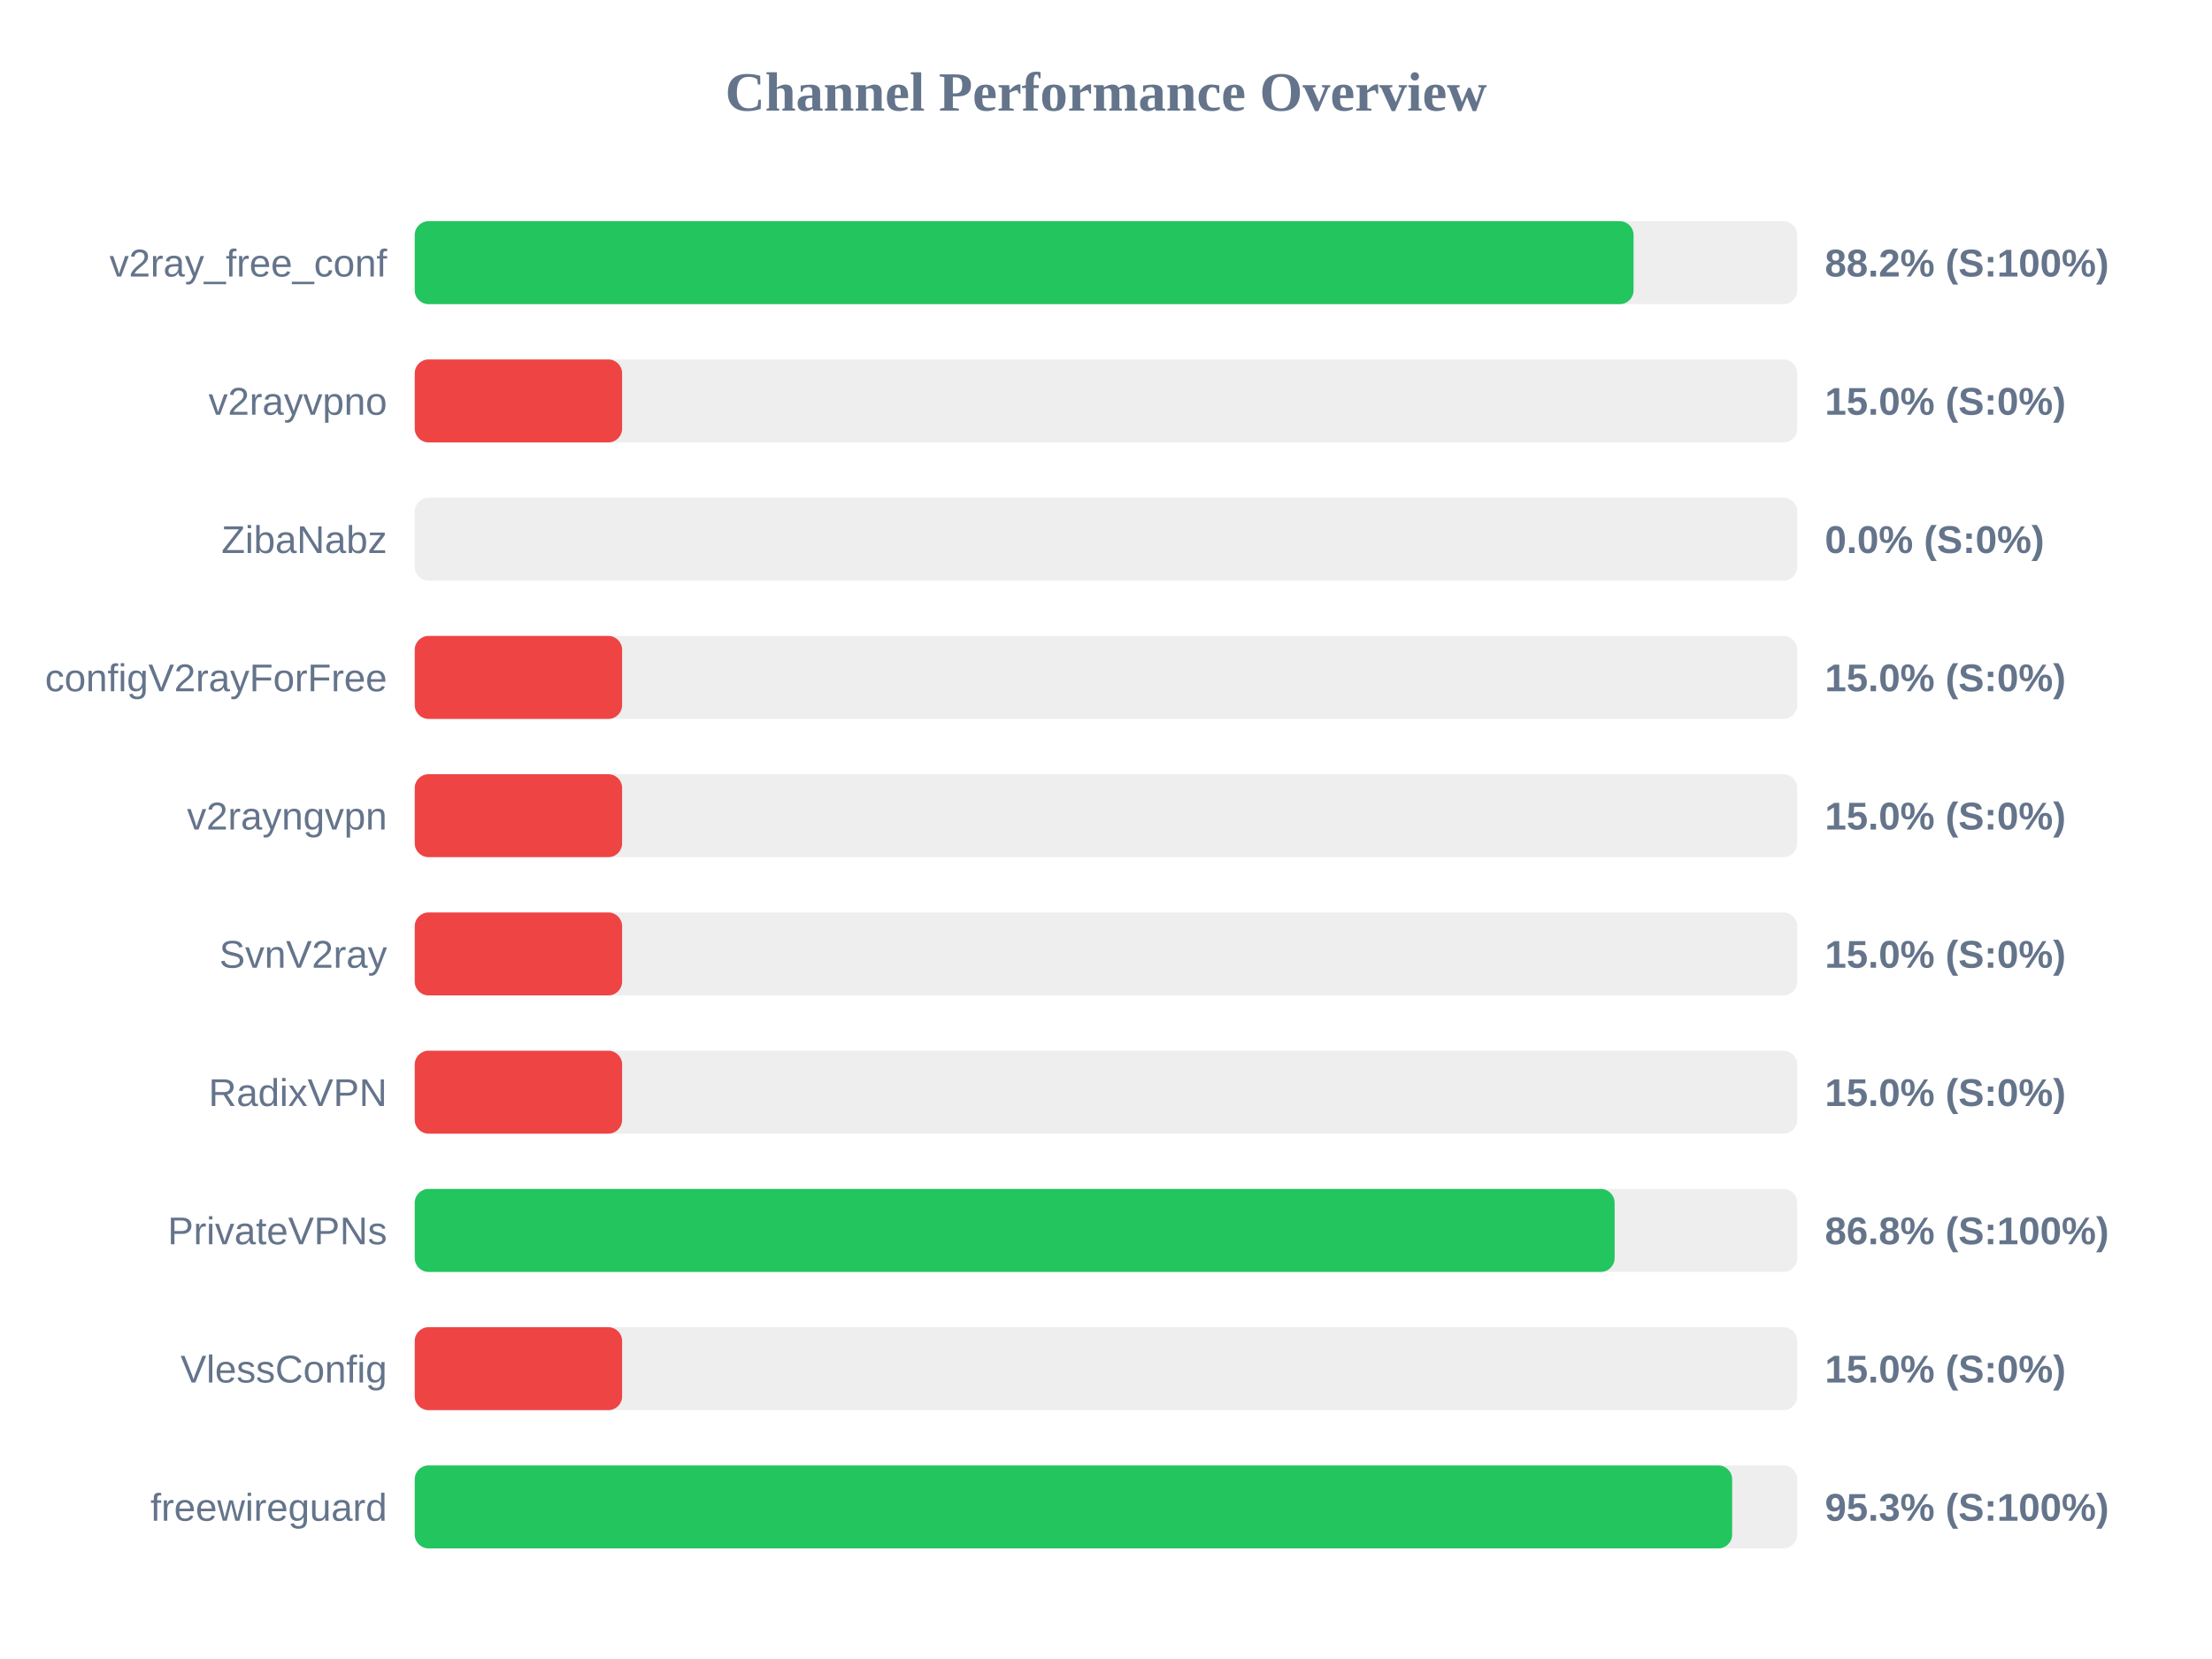
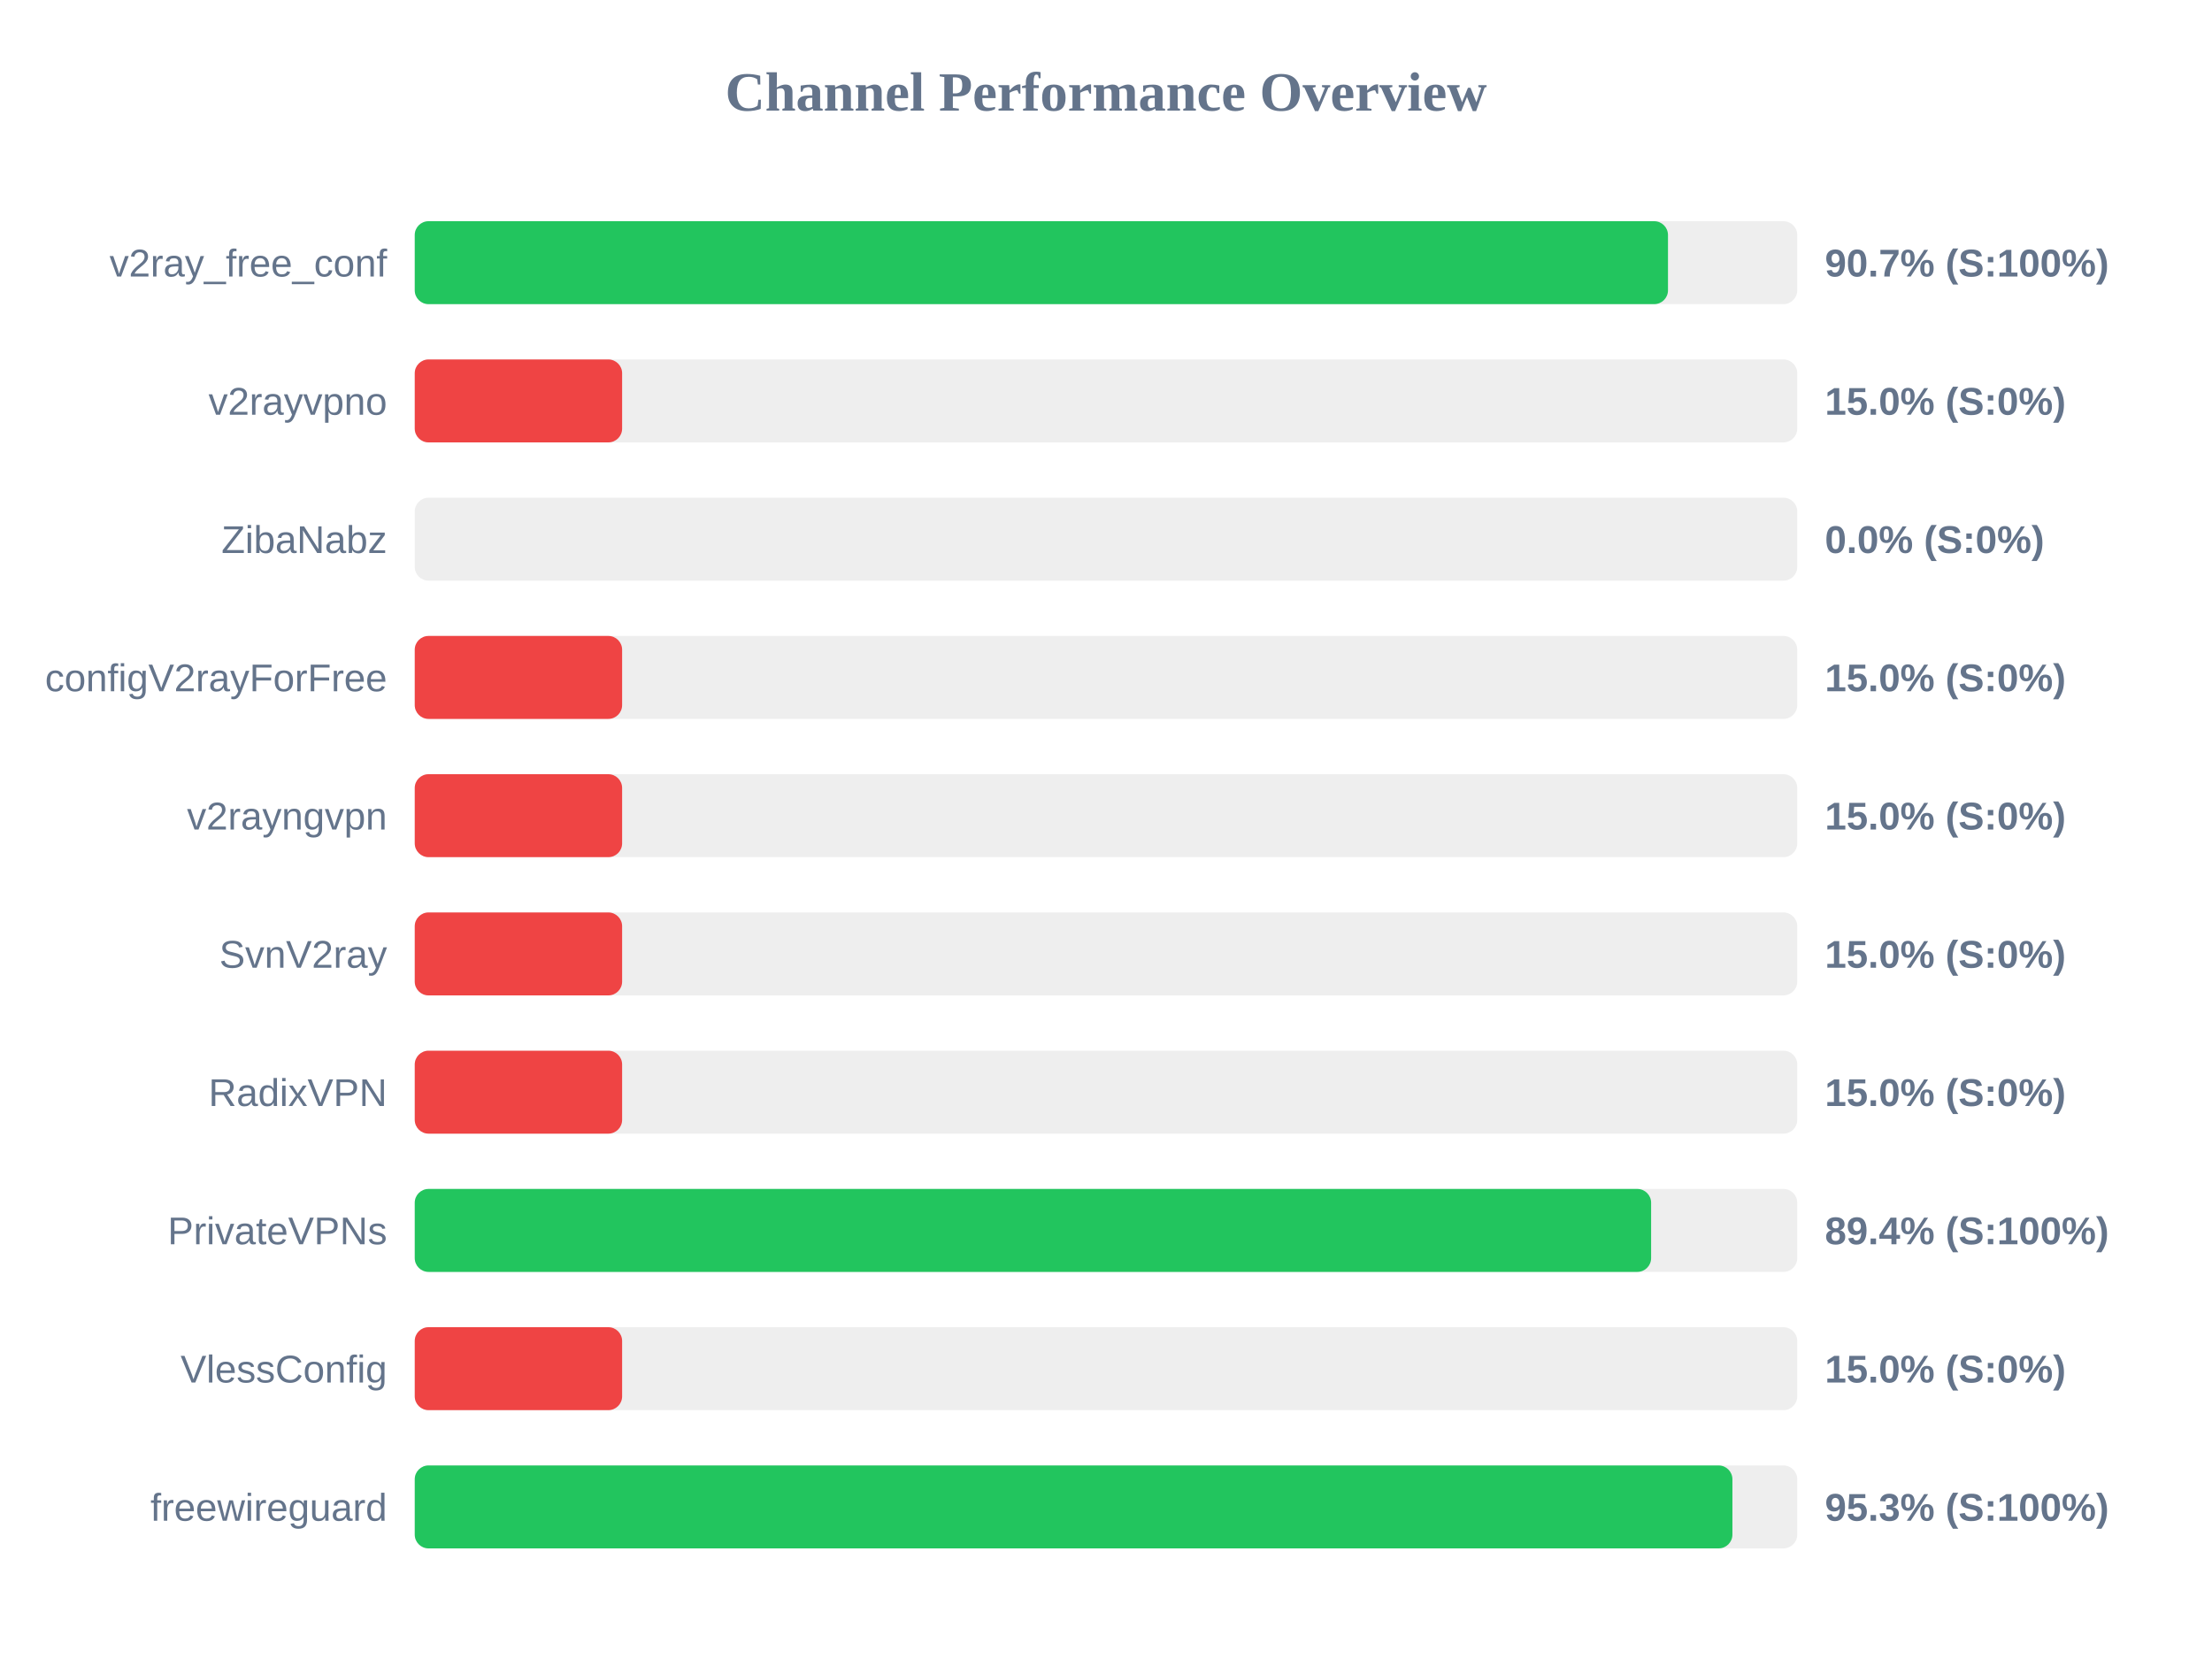
<svg xmlns="http://www.w3.org/2000/svg" width="800" height="600" version="1.1">
  <style>
        .row { font: 14px Arial; fill: #64748b; }
        .score { font: bold 14px Arial; fill: #64748b; }
    </style>
  <text x="400" y="40" text-anchor="middle" font-size="20px" font-weight="bold" fill="#64748b">Channel Performance Overview</text>
  <rect x="150" y="80" width="500" height="30" fill="#eee" rx="5" />
-   <rect x="150" y="80" width="440.8" height="30" fill="#22c55e" rx="5" />
+   <rect x="150" y="80" width="453.25" height="30" fill="#22c55e" rx="5" />
  <text x="140" y="100" text-anchor="end" class="row">v2ray_free_conf</text>
-   <text x="660" y="100" text-anchor="start" class="score">88.2% (S:100%)</text>
+   <text x="660" y="100" text-anchor="start" class="score">90.7% (S:100%)</text>
  <rect x="150" y="130" width="500" height="30" fill="#eee" rx="5" />
  <rect x="150" y="130" width="75.0" height="30" fill="#ef4444" rx="5" />
  <text x="140" y="150" text-anchor="end" class="row">v2rayvpno</text>
  <text x="660" y="150" text-anchor="start" class="score">15.0% (S:0%)</text>
  <rect x="150" y="180" width="500" height="30" fill="#eee" rx="5" />
  <rect x="150" y="180" width="0.0" height="30" fill="#ef4444" rx="5" />
  <text x="140" y="200" text-anchor="end" class="row">ZibaNabz</text>
  <text x="660" y="200" text-anchor="start" class="score">0.0% (S:0%)</text>
  <rect x="150" y="230" width="500" height="30" fill="#eee" rx="5" />
  <rect x="150" y="230" width="75.0" height="30" fill="#ef4444" rx="5" />
  <text x="140" y="250" text-anchor="end" class="row">configV2rayForFree</text>
  <text x="660" y="250" text-anchor="start" class="score">15.0% (S:0%)</text>
  <rect x="150" y="280" width="500" height="30" fill="#eee" rx="5" />
  <rect x="150" y="280" width="75.0" height="30" fill="#ef4444" rx="5" />
  <text x="140" y="300" text-anchor="end" class="row">v2rayngvpn</text>
  <text x="660" y="300" text-anchor="start" class="score">15.0% (S:0%)</text>
  <rect x="150" y="330" width="500" height="30" fill="#eee" rx="5" />
  <rect x="150" y="330" width="75.0" height="30" fill="#ef4444" rx="5" />
  <text x="140" y="350" text-anchor="end" class="row">SvnV2ray</text>
  <text x="660" y="350" text-anchor="start" class="score">15.0% (S:0%)</text>
  <rect x="150" y="380" width="500" height="30" fill="#eee" rx="5" />
  <rect x="150" y="380" width="75.0" height="30" fill="#ef4444" rx="5" />
  <text x="140" y="400" text-anchor="end" class="row">RadixVPN</text>
  <text x="660" y="400" text-anchor="start" class="score">15.0% (S:0%)</text>
  <rect x="150" y="430" width="500" height="30" fill="#eee" rx="5" />
-   <rect x="150" y="430" width="433.95" height="30" fill="#22c55e" rx="5" />
+   <rect x="150" y="430" width="447.15" height="30" fill="#22c55e" rx="5" />
  <text x="140" y="450" text-anchor="end" class="row">PrivateVPNs</text>
-   <text x="660" y="450" text-anchor="start" class="score">86.8% (S:100%)</text>
+   <text x="660" y="450" text-anchor="start" class="score">89.4% (S:100%)</text>
  <rect x="150" y="480" width="500" height="30" fill="#eee" rx="5" />
  <rect x="150" y="480" width="75.0" height="30" fill="#ef4444" rx="5" />
  <text x="140" y="500" text-anchor="end" class="row">VlessConfig</text>
  <text x="660" y="500" text-anchor="start" class="score">15.0% (S:0%)</text>
  <rect x="150" y="530" width="500" height="30" fill="#eee" rx="5" />
-   <rect x="150" y="530" width="476.45" height="30" fill="#22c55e" rx="5" />
+   <rect x="150" y="530" width="476.55" height="30" fill="#22c55e" rx="5" />
  <text x="140" y="550" text-anchor="end" class="row">freewireguard</text>
  <text x="660" y="550" text-anchor="start" class="score">95.3% (S:100%)</text>
</svg>
